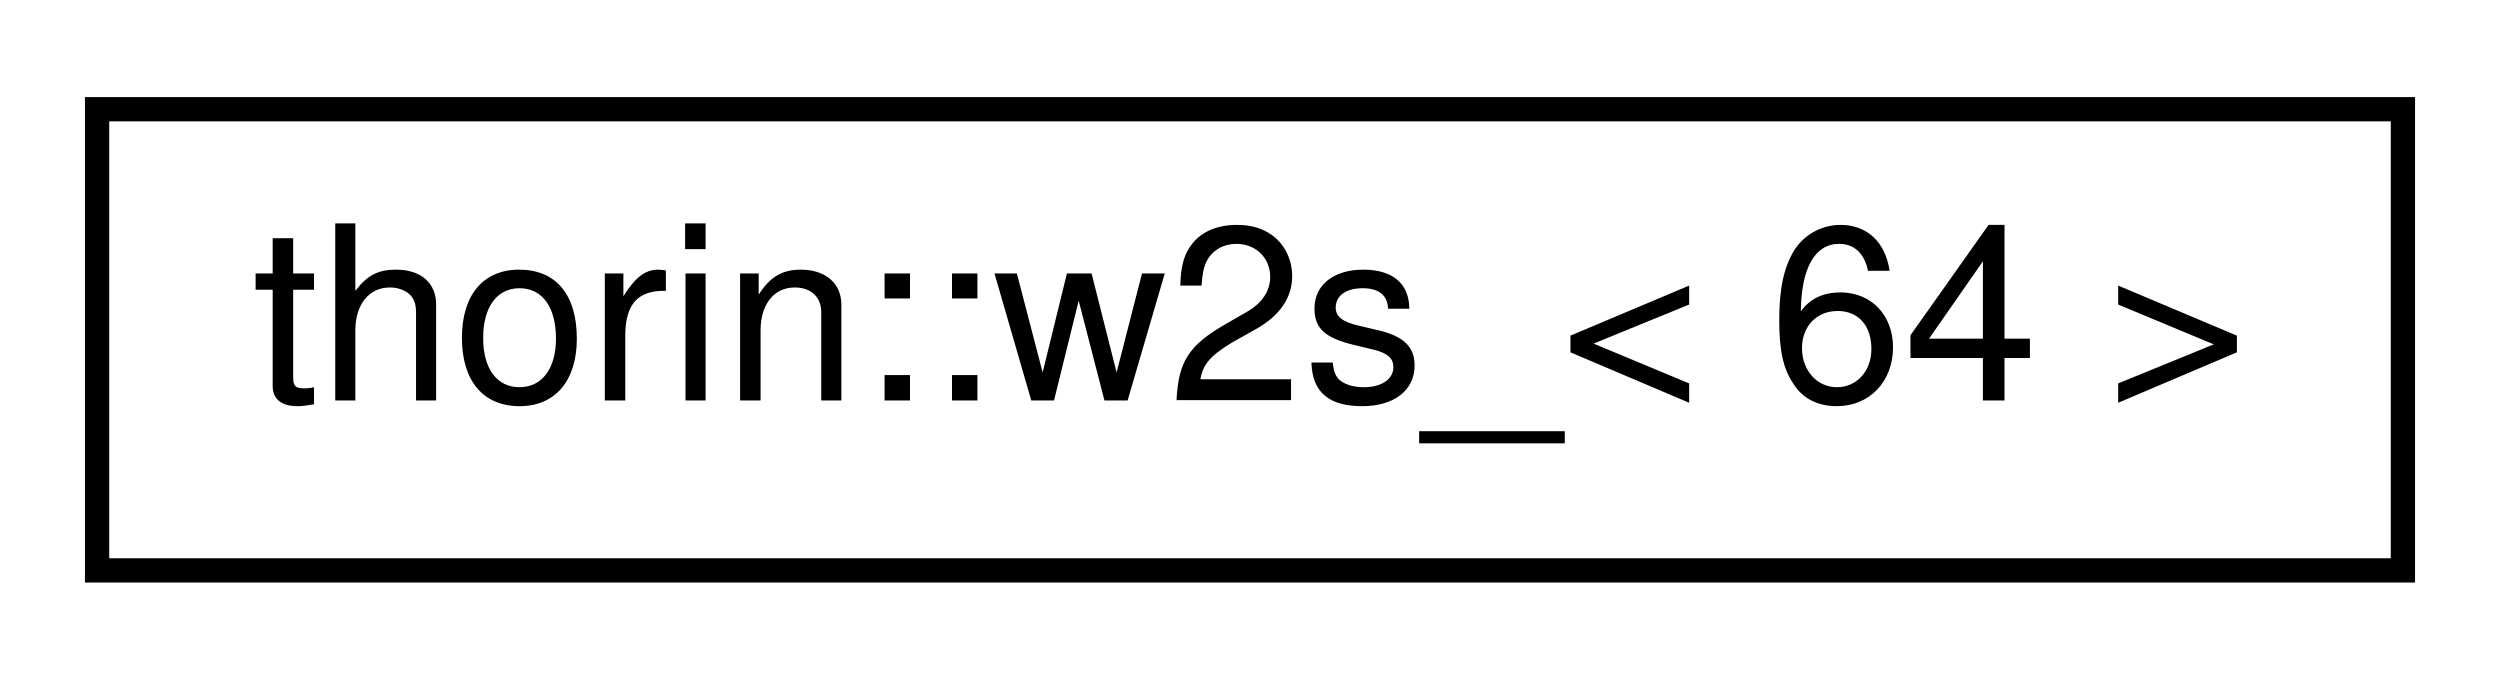
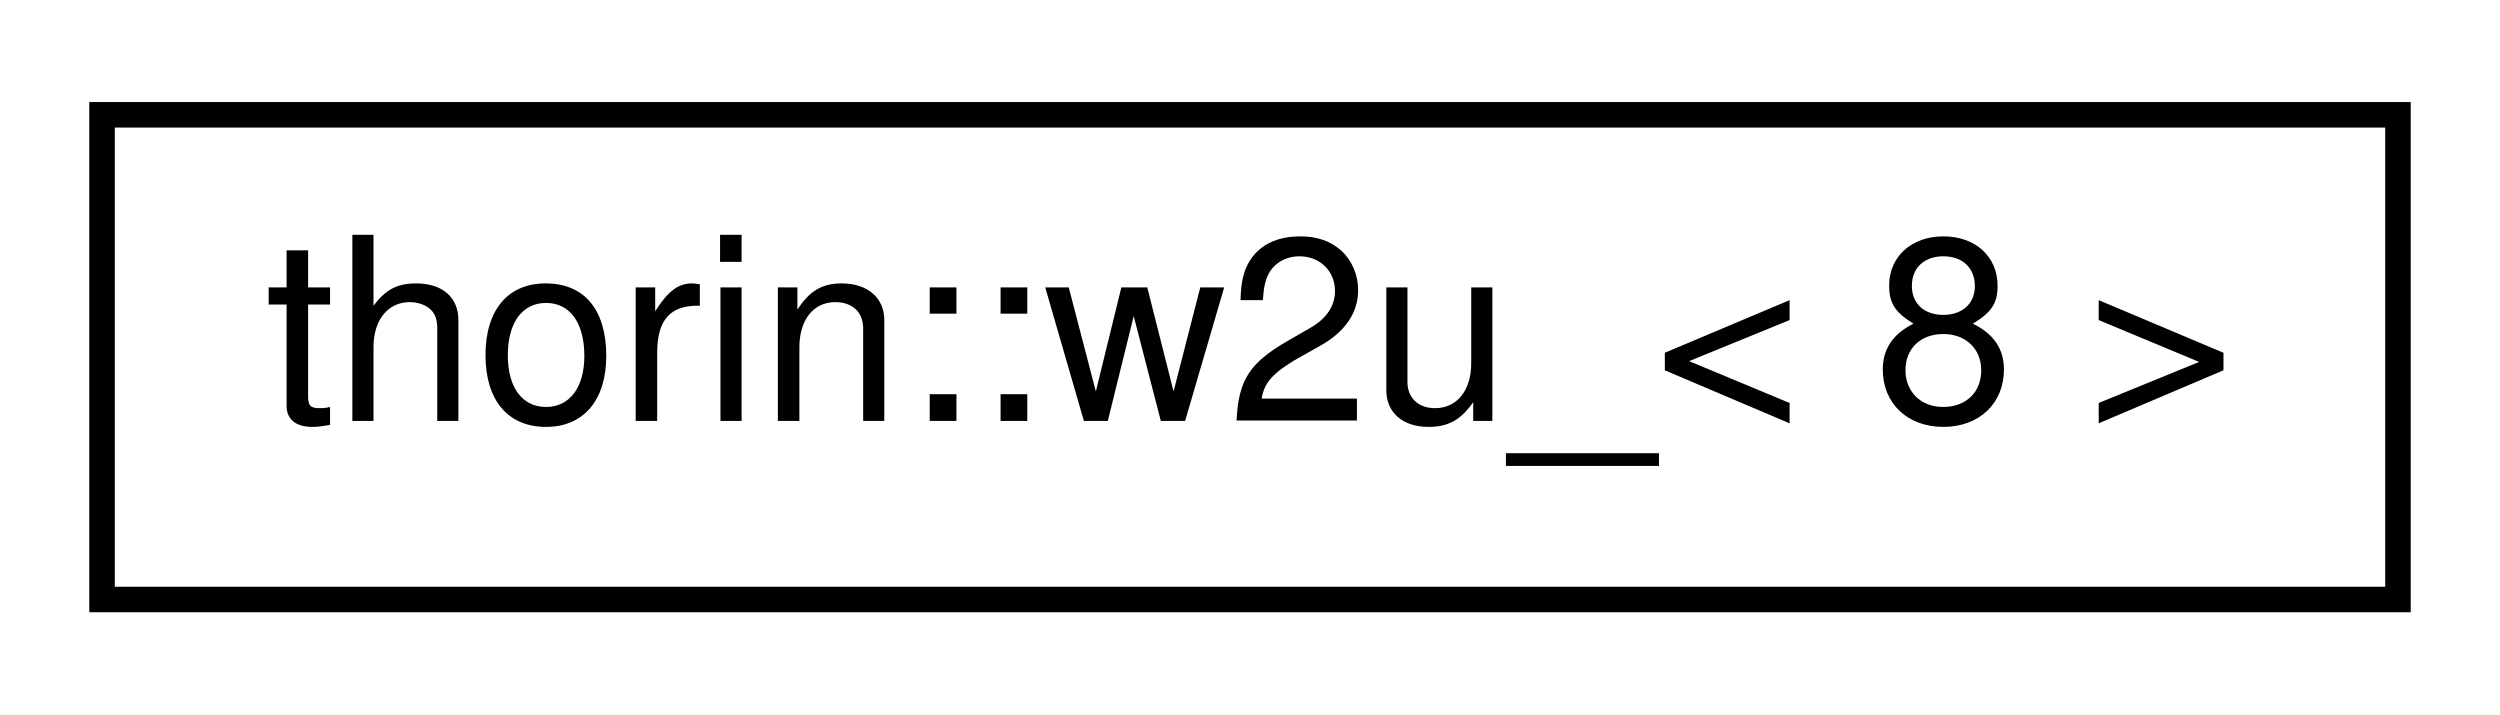
- <svg xmlns="http://www.w3.org/2000/svg" xmlns:xlink="http://www.w3.org/1999/xlink" width="103pt" height="28pt" viewBox="0.00 0.00 103.00 28.00">
+ <svg xmlns="http://www.w3.org/2000/svg" xmlns:xlink="http://www.w3.org/1999/xlink" width="98pt" height="28pt" viewBox="0.00 0.00 98.00 28.00">
  <g id="graph0" class="graph" transform="scale(1 1) rotate(0) translate(4 24)">
    <g id="node1" class="node">
      <g id="a_node1">
-         <a xlink:href="namespacethorin.html#structthorin_1_1w2s___3_0164_01_4" target="_top" xlink:title=" ">
-           <polygon fill="none" stroke="black" points="0,-0.5 0,-19.5 95,-19.5 95,-0.5 0,-0.5" />
-           <text text-anchor="middle" x="47.5" y="-7.5" font-family="Helvetica,sans-Serif" font-size="10.00">thorin::w2s_&lt; 64 &gt;</text>
+         <a xlink:href="namespacethorin.html#structthorin_1_1w2u___3_018_01_4" target="_top" xlink:title=" ">
+           <polygon fill="none" stroke="black" points="0,-0.5 0,-19.5 90,-19.5 90,-0.5 0,-0.5" />
+           <text text-anchor="middle" x="45" y="-7.5" font-family="Helvetica,sans-Serif" font-size="10.00">thorin::w2u_&lt; 8 &gt;</text>
        </a>
      </g>
    </g>
  </g>
</svg>
